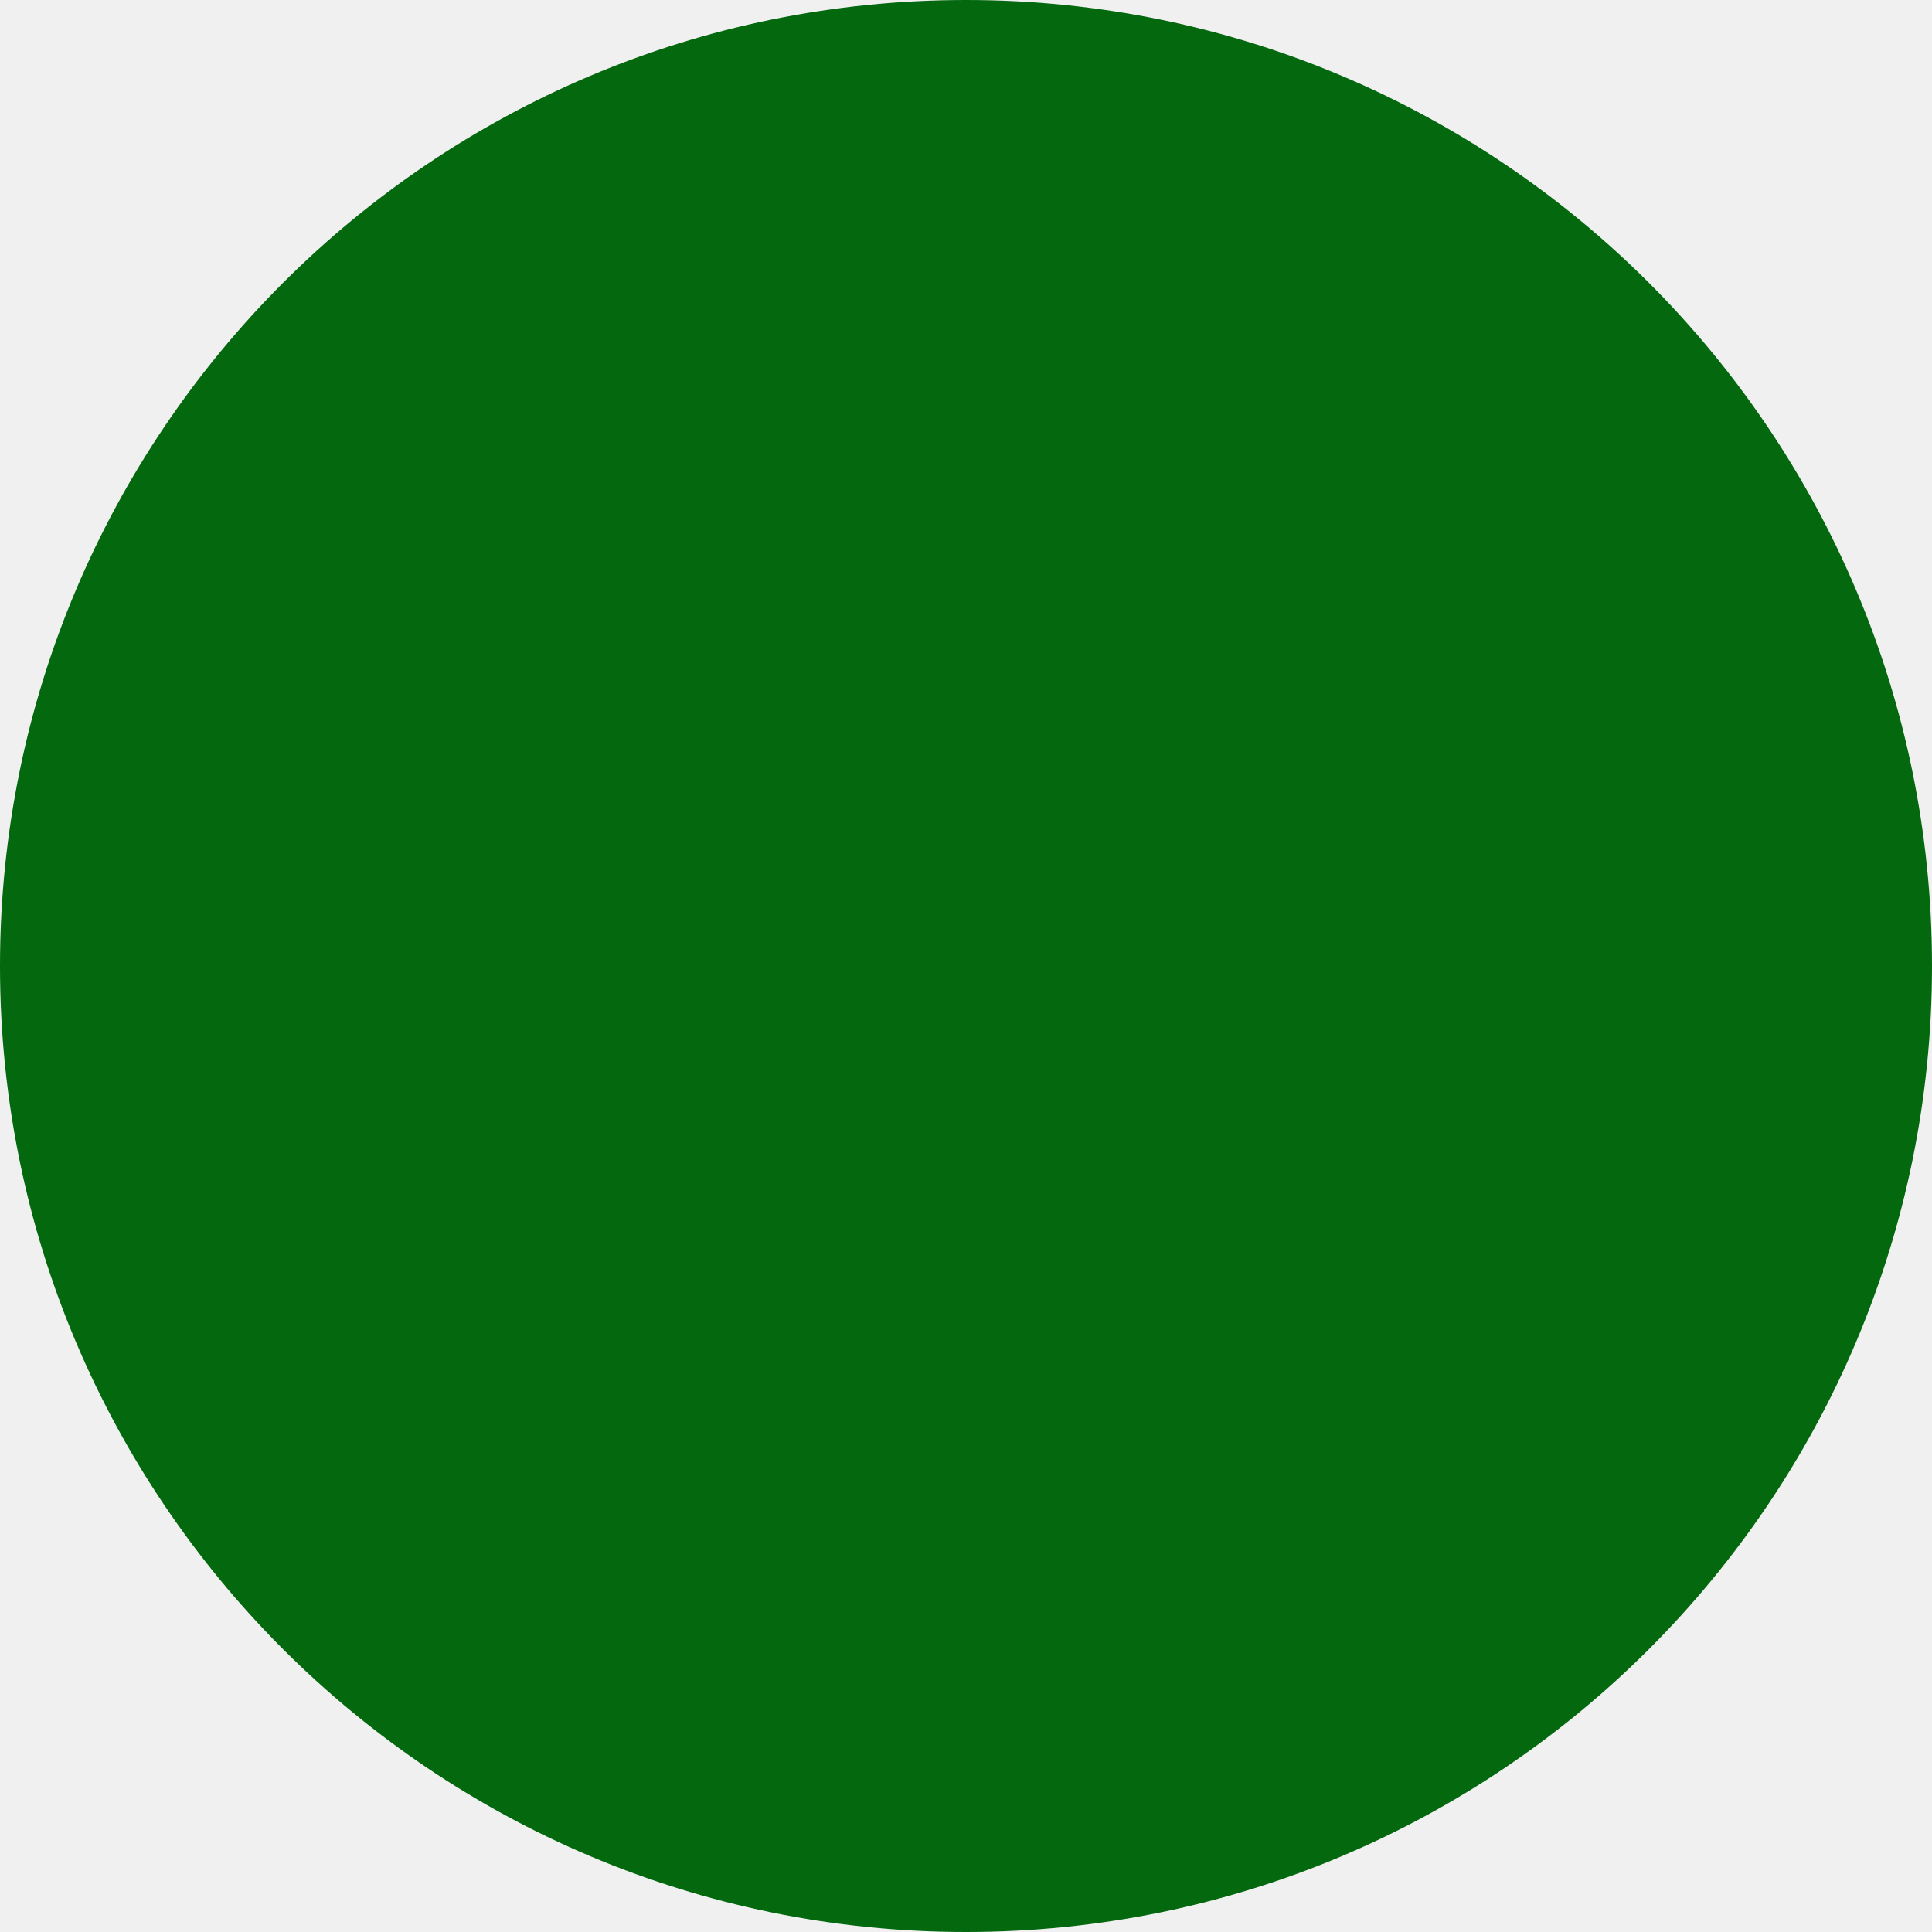
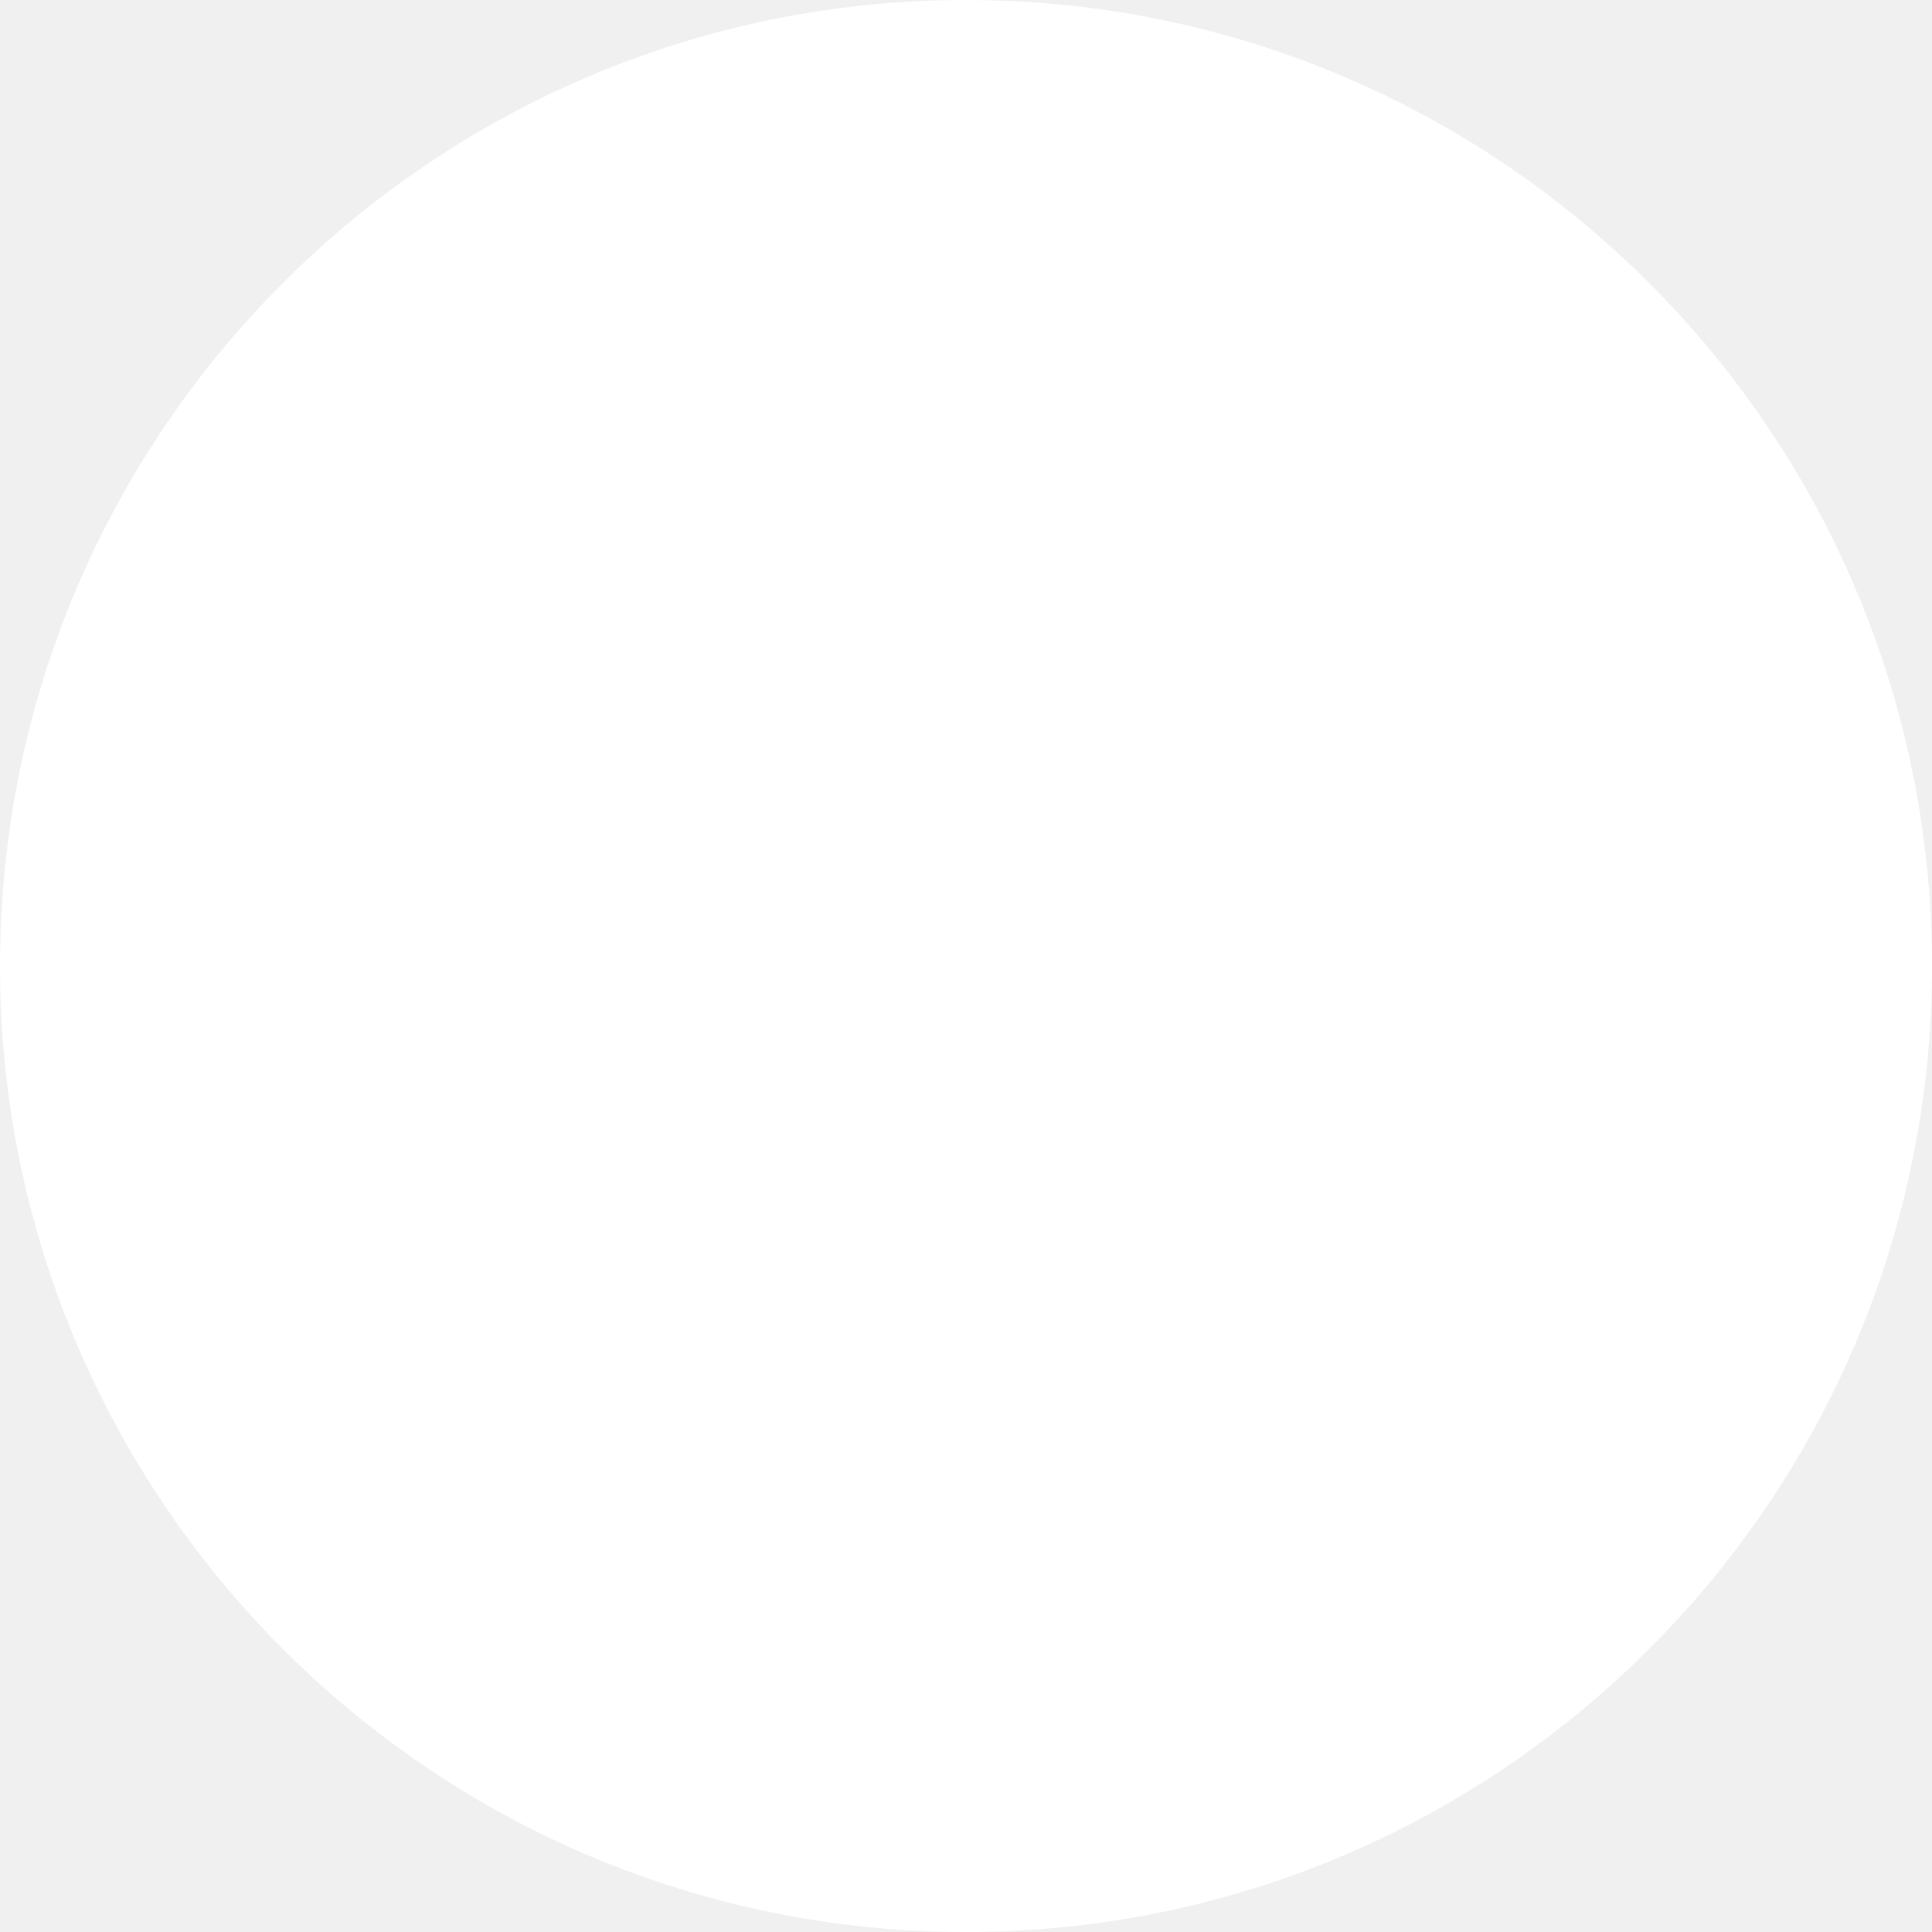
<svg xmlns="http://www.w3.org/2000/svg" version="1.1" viewBox="0 0 100 100">
-   <circle style="fill:#03680e" cx="50" cy="50" r="50" stroke-width="0" />
+   <circle style="fill:#fff" cx="50" cy="50" r="50" stroke-width="0" />
</svg>
